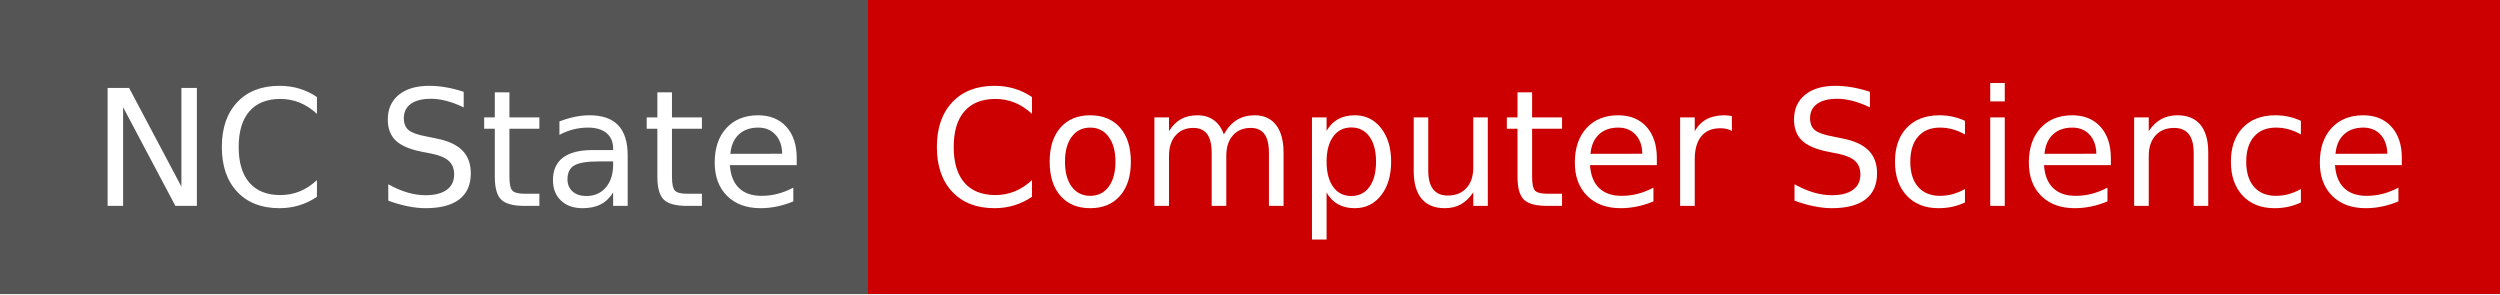
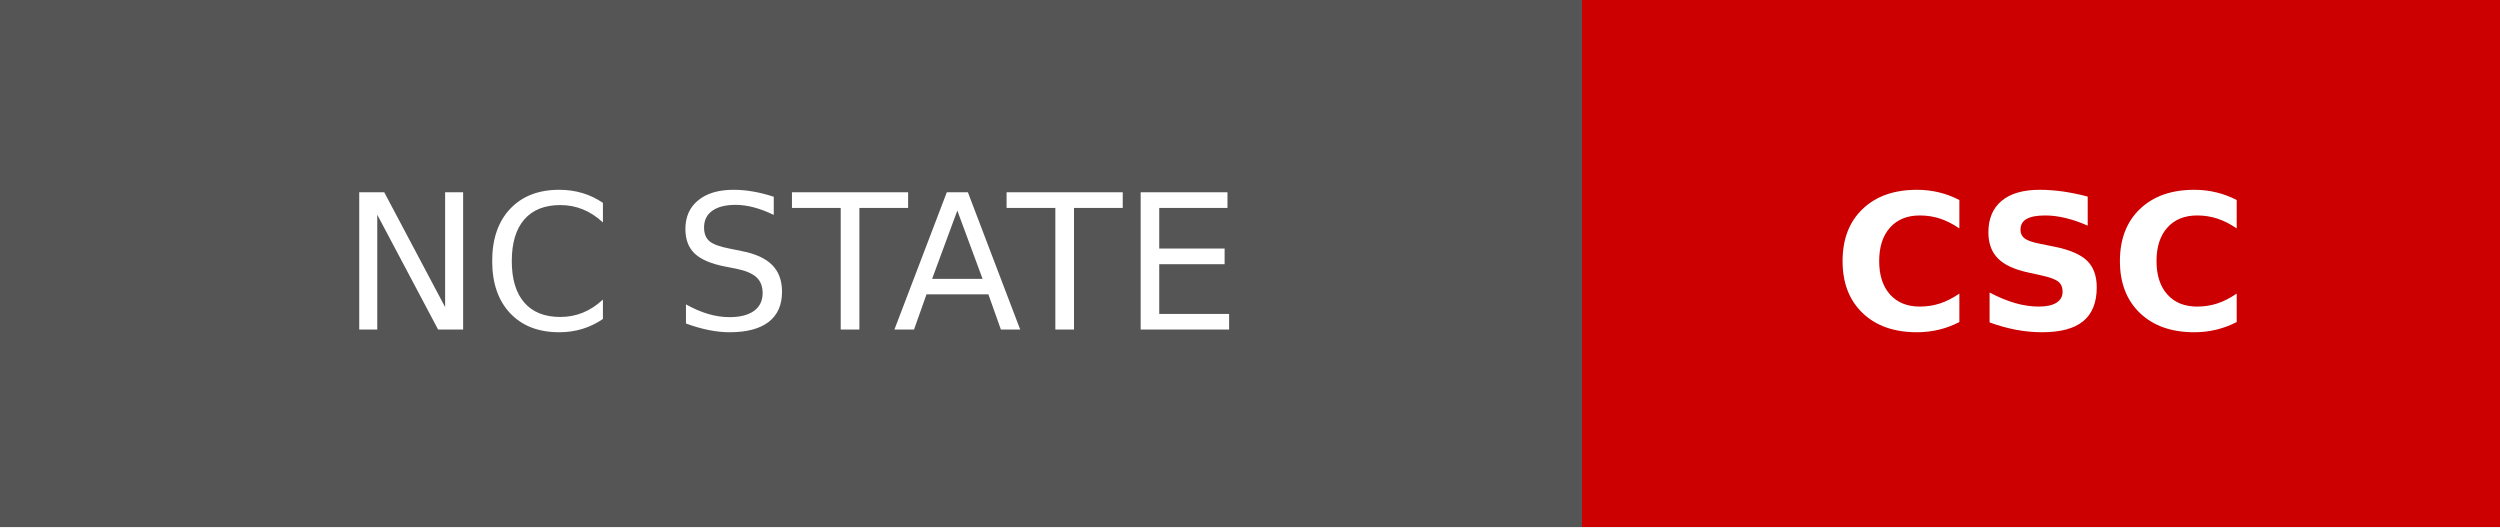
- <svg xmlns="http://www.w3.org/2000/svg" width="170" height="20" role="img" aria-label="NC State: Computer Science">
+ <svg xmlns="http://www.w3.org/2000/svg" width="132.75" height="28" role="img" aria-label="NC STATE: CSC">
  <g shape-rendering="crispEdges">
-     <rect width="59" height="20" fill="#555" />
-     <rect x="59" width="111" height="20" fill="#cc0000" />
+     <rect width="84" height="28" fill="#555" />
+     <rect x="84" width="48.75" height="28" fill="#cc0000" />
  </g>
-   <g fill="#fff" text-anchor="middle" font-family="Verdana,Geneva,DejaVu Sans,sans-serif" text-rendering="geometricPrecision" font-size="110">
-     <text x="305" y="140" textLength="490" transform="scale(.1)">NC State</text>
-     <text x="1135" y="140" textLength="1010" transform="scale(.1)">Computer Science</text>
+   <g fill="#fff" text-anchor="middle" font-family="Verdana,Geneva,DejaVu Sans,sans-serif" text-rendering="geometricPrecision" font-size="100">
+     <text transform="scale(.1)" x="420" y="175" textLength="600">NC STATE</text>
+     <text transform="scale(.1)" x="1083.75" y="175" textLength="247.5" font-weight="bold">CSC</text>
  </g>
</svg>
